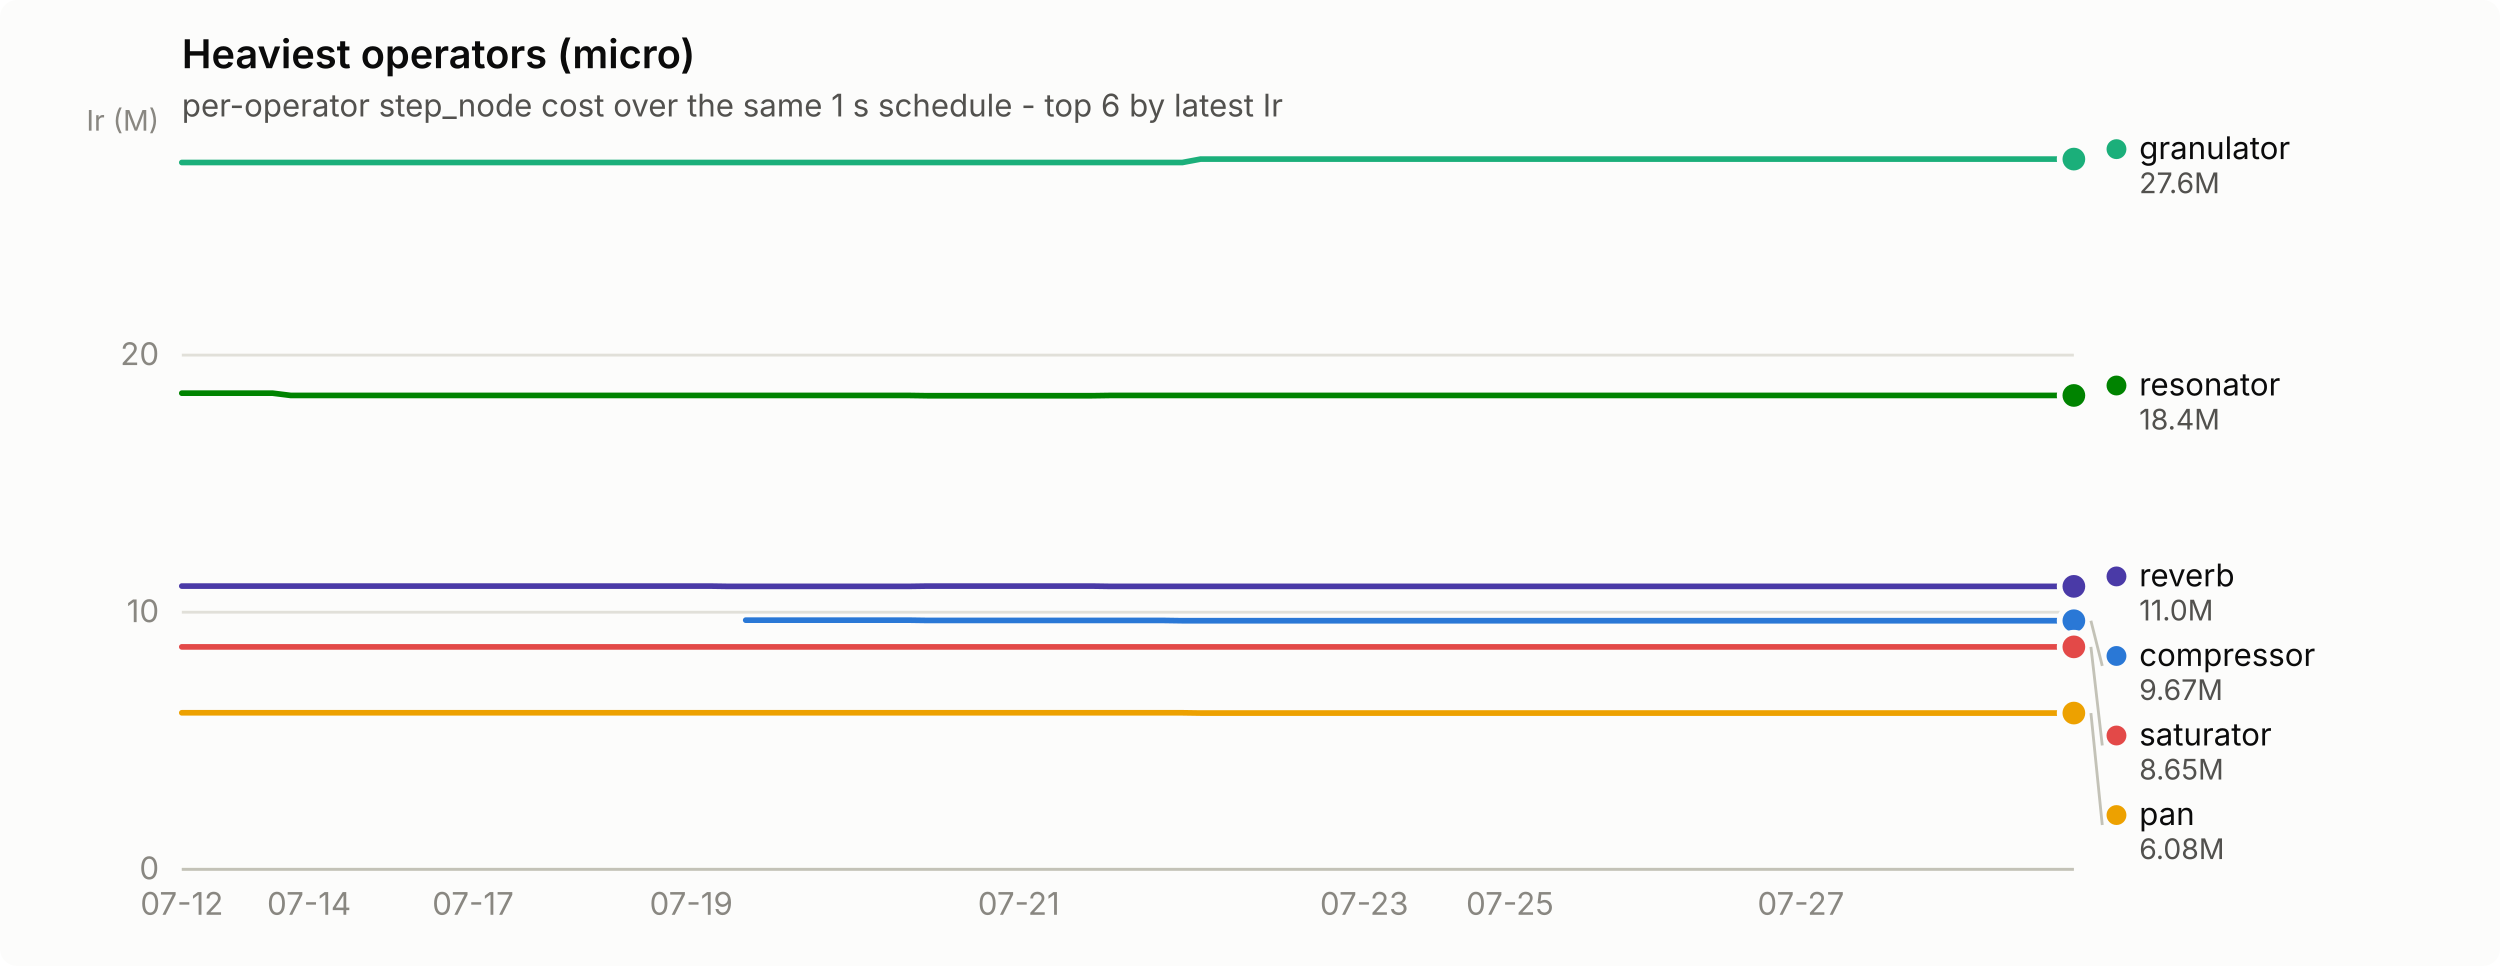
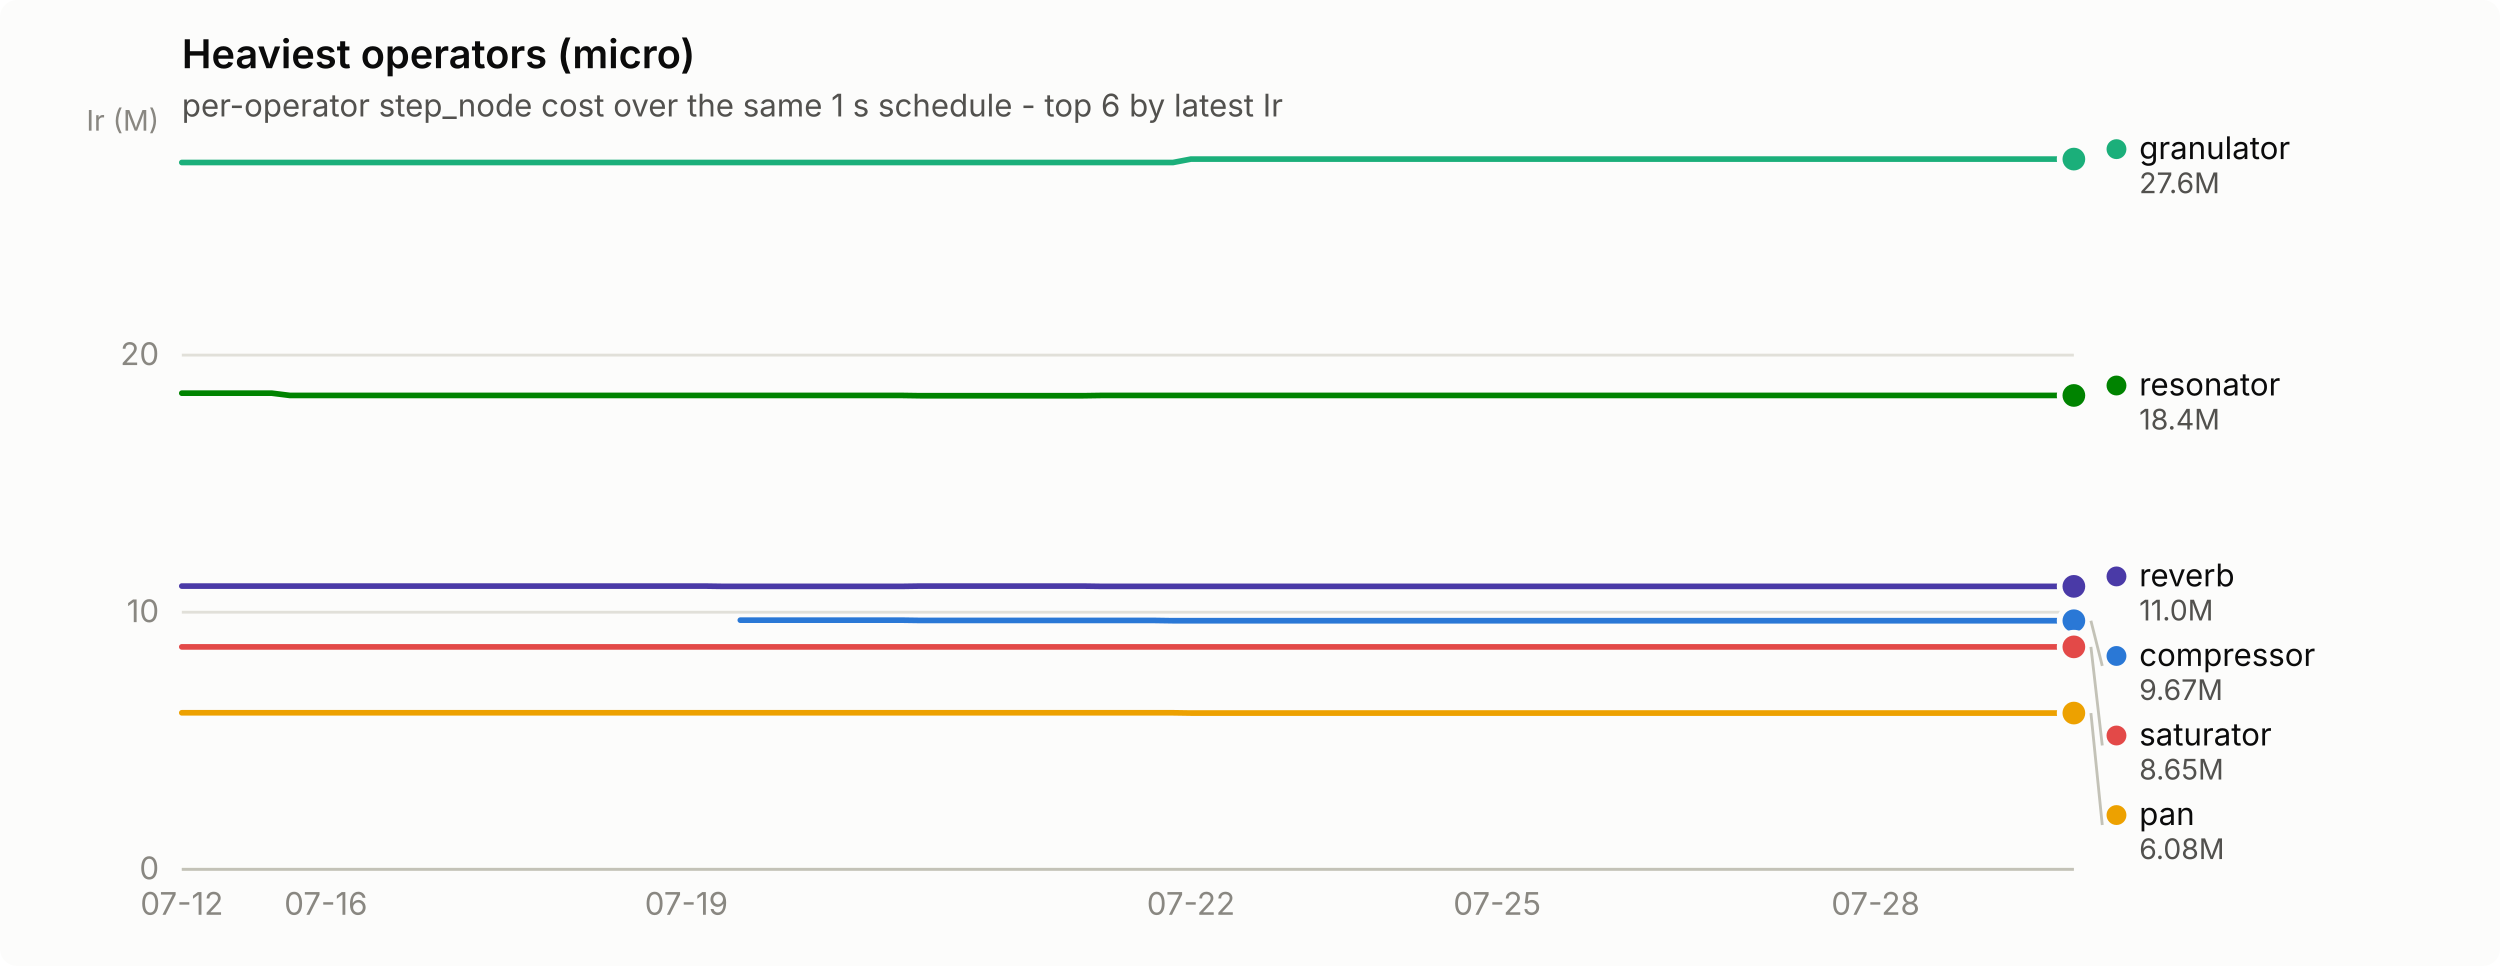
<svg xmlns="http://www.w3.org/2000/svg" width="880" height="340" viewBox="0 0 880 340" role="img" aria-label="Heaviest operators (micro)">
  <rect width="880" height="340" rx="6" fill="#fcfcfb" />
  <text x="64" y="24" font-family="system-ui, -apple-system, &quot;Segoe UI&quot;, sans-serif" font-size="14" font-weight="600" fill="#0b0b0b">Heaviest operators (micro)</text>
  <text x="64" y="41" font-family="system-ui, -apple-system, &quot;Segoe UI&quot;, sans-serif" font-size="11" fill="#52514e">per-operator step_node cost over the same 1 s schedule - top 6 by latest Ir</text>
  <line x1="64" y1="306.0" x2="730" y2="306.0" stroke="#e1e0d9" stroke-width="1" />
  <text x="56" y="309.5" text-anchor="end" font-family="system-ui, -apple-system, &quot;Segoe UI&quot;, sans-serif" font-size="11" style="font-variant-numeric: tabular-nums" fill="#898781">0</text>
  <line x1="64" y1="215.5" x2="730" y2="215.5" stroke="#e1e0d9" stroke-width="1" />
  <text x="56" y="219.0" text-anchor="end" font-family="system-ui, -apple-system, &quot;Segoe UI&quot;, sans-serif" font-size="11" style="font-variant-numeric: tabular-nums" fill="#898781">10</text>
  <line x1="64" y1="125.0" x2="730" y2="125.0" stroke="#e1e0d9" stroke-width="1" />
  <text x="56" y="128.5" text-anchor="end" font-family="system-ui, -apple-system, &quot;Segoe UI&quot;, sans-serif" font-size="11" style="font-variant-numeric: tabular-nums" fill="#898781">20</text>
  <text x="56" y="46" text-anchor="end" font-family="system-ui, -apple-system, &quot;Segoe UI&quot;, sans-serif" font-size="10" fill="#898781">Ir (M)</text>
  <line x1="64" y1="306" x2="730" y2="306" stroke="#c3c2b7" stroke-width="1" />
  <text x="64.0" y="322" text-anchor="middle" font-family="system-ui, -apple-system, &quot;Segoe UI&quot;, sans-serif" font-size="11" style="font-variant-numeric: tabular-nums" fill="#898781">07-12</text>
-   <text x="108.8" y="322" text-anchor="middle" font-family="system-ui, -apple-system, &quot;Segoe UI&quot;, sans-serif" font-size="11" style="font-variant-numeric: tabular-nums" fill="#898781">07-14</text>
-   <text x="166.5" y="322" text-anchor="middle" font-family="system-ui, -apple-system, &quot;Segoe UI&quot;, sans-serif" font-size="11" style="font-variant-numeric: tabular-nums" fill="#898781">07-17</text>
-   <text x="243.3" y="322" text-anchor="middle" font-family="system-ui, -apple-system, &quot;Segoe UI&quot;, sans-serif" font-size="11" style="font-variant-numeric: tabular-nums" fill="#898781">07-19</text>
-   <text x="358.6" y="322" text-anchor="middle" font-family="system-ui, -apple-system, &quot;Segoe UI&quot;, sans-serif" font-size="11" style="font-variant-numeric: tabular-nums" fill="#898781">07-21</text>
-   <text x="480.2" y="322" text-anchor="middle" font-family="system-ui, -apple-system, &quot;Segoe UI&quot;, sans-serif" font-size="11" style="font-variant-numeric: tabular-nums" fill="#898781">07-23</text>
-   <text x="531.5" y="322" text-anchor="middle" font-family="system-ui, -apple-system, &quot;Segoe UI&quot;, sans-serif" font-size="11" style="font-variant-numeric: tabular-nums" fill="#898781">07-25</text>
-   <text x="633.9" y="322" text-anchor="middle" font-family="system-ui, -apple-system, &quot;Segoe UI&quot;, sans-serif" font-size="11" style="font-variant-numeric: tabular-nums" fill="#898781">07-27</text>
-   <path d="M262.5,218.3 L268.9,218.3 L275.3,218.3 L281.7,218.3 L288.1,218.3 L294.5,218.3 L300.9,218.3 L307.3,218.3 L313.8,218.3 L320.2,218.3 L326.6,218.4 L333.0,218.4 L339.4,218.4 L345.8,218.4 L352.2,218.4 L358.6,218.4 L365.0,218.4 L371.4,218.4 L377.8,218.4 L384.2,218.4 L390.6,218.4 L397.0,218.4 L403.4,218.4 L409.8,218.4 L416.2,218.5 L422.6,218.5 L429.0,218.5 L435.4,218.5 L441.8,218.5 L448.2,218.5 L454.6,218.5 L461.0,218.5 L467.4,218.5 L473.8,218.5 L480.2,218.5 L486.7,218.5 L493.1,218.5 L499.5,218.5 L505.9,218.5 L512.3,218.5 L518.7,218.5 L525.1,218.5 L531.5,218.5 L537.9,218.5 L544.3,218.5 L550.7,218.5 L557.1,218.5 L563.5,218.5 L569.9,218.5 L576.3,218.5 L582.7,218.5 L589.1,218.5 L595.5,218.5 L601.9,218.5 L608.3,218.5 L614.7,218.5 L621.1,218.5 L627.5,218.5 L633.9,218.5 L640.3,218.5 L646.8,218.5 L653.2,218.5 L659.6,218.5 L666.0,218.5 L672.4,218.5 L678.8,218.5 L685.2,218.5 L691.6,218.5 L698.0,218.5 L704.4,218.5 L710.8,218.5 L717.2,218.5 L723.6,218.5 L730.0,218.5" fill="none" stroke="#2a78d6" stroke-width="2" stroke-linejoin="round" stroke-linecap="round" />
+   <text x="114.7" y="322" text-anchor="middle" font-family="system-ui, -apple-system, &quot;Segoe UI&quot;, sans-serif" font-size="11" style="font-variant-numeric: tabular-nums" fill="#898781">07-16</text>
+   <text x="241.6" y="322" text-anchor="middle" font-family="system-ui, -apple-system, &quot;Segoe UI&quot;, sans-serif" font-size="11" style="font-variant-numeric: tabular-nums" fill="#898781">07-19</text>
+   <text x="419.2" y="322" text-anchor="middle" font-family="system-ui, -apple-system, &quot;Segoe UI&quot;, sans-serif" font-size="11" style="font-variant-numeric: tabular-nums" fill="#898781">07-22</text>
+   <text x="527.0" y="322" text-anchor="middle" font-family="system-ui, -apple-system, &quot;Segoe UI&quot;, sans-serif" font-size="11" style="font-variant-numeric: tabular-nums" fill="#898781">07-25</text>
+   <text x="660.2" y="322" text-anchor="middle" font-family="system-ui, -apple-system, &quot;Segoe UI&quot;, sans-serif" font-size="11" style="font-variant-numeric: tabular-nums" fill="#898781">07-28</text>
+   <path d="M260.6,218.3 L267.0,218.3 L273.3,218.3 L279.7,218.3 L286.0,218.3 L292.3,218.3 L298.7,218.3 L305.0,218.3 L311.4,218.3 L317.7,218.3 L324.1,218.4 L330.4,218.4 L336.7,218.4 L343.1,218.4 L349.4,218.4 L355.8,218.4 L362.1,218.4 L368.5,218.4 L374.8,218.4 L381.1,218.4 L387.5,218.4 L393.8,218.4 L400.2,218.4 L406.5,218.4 L412.9,218.5 L419.2,218.5 L425.5,218.5 L431.9,218.5 L438.2,218.5 L444.6,218.5 L450.9,218.5 L457.3,218.5 L463.6,218.5 L469.9,218.5 L476.3,218.5 L482.6,218.5 L489.0,218.5 L495.3,218.5 L501.7,218.5 L508.0,218.5 L514.3,218.5 L520.7,218.5 L527.0,218.5 L533.4,218.5 L539.7,218.5 L546.1,218.5 L552.4,218.5 L558.7,218.5 L565.1,218.5 L571.4,218.5 L577.8,218.5 L584.1,218.5 L590.5,218.5 L596.8,218.5 L603.1,218.5 L609.5,218.5 L615.8,218.5 L622.2,218.5 L628.5,218.5 L634.9,218.5 L641.2,218.5 L647.5,218.5 L653.9,218.5 L660.2,218.5 L666.6,218.5 L672.9,218.5 L679.3,218.5 L685.6,218.5 L691.9,218.5 L698.3,218.5 L704.6,218.5 L711.0,218.5 L717.3,218.5 L723.7,218.5 L730.0,218.5" fill="none" stroke="#2a78d6" stroke-width="2" stroke-linejoin="round" stroke-linecap="round" />
  <circle cx="730.0" cy="218.5" r="6" fill="#fcfcfb" />
  <circle cx="730.0" cy="218.5" r="4" fill="#2a78d6" />
-   <path d="M64.0,57.2 L70.4,57.2 L76.8,57.2 L83.2,57.2 L89.6,57.2 L96.0,57.2 L102.4,57.2 L108.8,57.2 L115.2,57.2 L121.6,57.2 L128.0,57.2 L134.4,57.2 L140.8,57.2 L147.2,57.2 L153.7,57.2 L160.1,57.2 L166.5,57.2 L172.9,57.2 L179.3,57.2 L185.7,57.2 L192.1,57.2 L198.5,57.2 L204.9,57.2 L211.3,57.2 L217.7,57.2 L224.1,57.2 L230.5,57.2 L236.9,57.2 L243.3,57.2 L249.7,57.2 L256.1,57.2 L262.5,57.2 L268.9,57.2 L275.3,57.2 L281.7,57.2 L288.1,57.2 L294.5,57.2 L300.9,57.2 L307.3,57.2 L313.8,57.2 L320.2,57.2 L326.6,57.2 L333.0,57.2 L339.4,57.2 L345.8,57.2 L352.2,57.2 L358.6,57.2 L365.0,57.2 L371.4,57.2 L377.8,57.2 L384.2,57.2 L390.6,57.2 L397.0,57.2 L403.4,57.2 L409.8,57.2 L416.2,57.2 L422.6,56.0 L429.0,56.0 L435.4,56.0 L441.8,56.0 L448.2,56.0 L454.6,56.0 L461.0,56.0 L467.4,56.0 L473.8,56.0 L480.2,56.0 L486.7,56.0 L493.1,56.0 L499.5,56.0 L505.9,56.0 L512.3,56.0 L518.7,56.0 L525.1,56.0 L531.5,56.0 L537.9,56.0 L544.3,56.0 L550.7,56.0 L557.1,56.0 L563.5,56.0 L569.9,56.0 L576.3,56.0 L582.7,56.0 L589.1,56.0 L595.5,56.0 L601.9,56.0 L608.3,56.0 L614.7,56.0 L621.1,56.0 L627.5,56.0 L633.9,56.0 L640.3,56.0 L646.8,56.0 L653.2,56.0 L659.6,56.0 L666.0,56.0 L672.4,56.0 L678.8,56.0 L685.2,56.0 L691.6,56.0 L698.0,56.0 L704.4,56.0 L710.8,56.0 L717.2,56.0 L723.6,56.0 L730.0,56.0" fill="none" stroke="#1baf7a" stroke-width="2" stroke-linejoin="round" stroke-linecap="round" />
+   <path d="M64.0,57.2 L70.3,57.2 L76.7,57.2 L83.0,57.2 L89.4,57.2 L95.7,57.2 L102.1,57.2 L108.4,57.2 L114.7,57.2 L121.1,57.2 L127.4,57.2 L133.8,57.2 L140.1,57.2 L146.5,57.2 L152.8,57.2 L159.1,57.2 L165.5,57.2 L171.8,57.2 L178.2,57.2 L184.5,57.2 L190.9,57.2 L197.2,57.2 L203.5,57.2 L209.9,57.2 L216.2,57.2 L222.6,57.2 L228.9,57.2 L235.3,57.2 L241.6,57.2 L247.9,57.2 L254.3,57.2 L260.6,57.2 L267.0,57.2 L273.3,57.2 L279.7,57.2 L286.0,57.2 L292.3,57.2 L298.7,57.2 L305.0,57.2 L311.4,57.2 L317.7,57.2 L324.1,57.2 L330.4,57.2 L336.7,57.2 L343.1,57.2 L349.4,57.2 L355.8,57.2 L362.1,57.2 L368.5,57.2 L374.8,57.2 L381.1,57.2 L387.5,57.2 L393.8,57.2 L400.2,57.2 L406.5,57.2 L412.9,57.2 L419.2,56.0 L425.5,56.0 L431.9,56.0 L438.2,56.0 L444.6,56.0 L450.9,56.0 L457.3,56.0 L463.6,56.0 L469.9,56.0 L476.3,56.0 L482.6,56.0 L489.0,56.0 L495.3,56.0 L501.7,56.0 L508.0,56.0 L514.3,56.0 L520.7,56.0 L527.0,56.0 L533.4,56.0 L539.7,56.0 L546.1,56.0 L552.4,56.0 L558.7,56.0 L565.1,56.0 L571.4,56.0 L577.8,56.0 L584.1,56.0 L590.5,56.0 L596.8,56.0 L603.1,56.0 L609.5,56.0 L615.8,56.0 L622.2,56.0 L628.5,56.0 L634.9,56.0 L641.2,56.0 L647.5,56.0 L653.9,56.0 L660.2,56.0 L666.6,56.0 L672.9,56.0 L679.3,56.0 L685.6,56.0 L691.9,56.0 L698.3,56.0 L704.6,56.0 L711.0,56.0 L717.3,56.0 L723.7,56.0 L730.0,56.0" fill="none" stroke="#1baf7a" stroke-width="2" stroke-linejoin="round" stroke-linecap="round" />
  <circle cx="730.0" cy="56.0" r="6" fill="#fcfcfb" />
  <circle cx="730.0" cy="56.0" r="4" fill="#1baf7a" />
-   <path d="M64.0,250.9 L70.4,250.9 L76.8,250.9 L83.2,250.9 L89.6,250.9 L96.0,250.9 L102.4,250.9 L108.8,250.9 L115.2,250.9 L121.6,250.9 L128.0,250.9 L134.4,250.9 L140.8,250.9 L147.2,250.9 L153.7,250.9 L160.1,250.9 L166.5,250.9 L172.9,250.9 L179.3,250.9 L185.7,250.9 L192.1,250.9 L198.5,250.9 L204.9,250.9 L211.3,250.9 L217.7,250.9 L224.1,250.9 L230.5,250.9 L236.9,250.9 L243.3,250.9 L249.7,250.9 L256.1,250.9 L262.5,250.9 L268.9,250.9 L275.3,250.9 L281.7,250.9 L288.1,250.9 L294.5,250.9 L300.9,250.9 L307.3,250.9 L313.8,250.9 L320.2,250.9 L326.6,250.9 L333.0,250.9 L339.4,250.9 L345.8,250.9 L352.2,250.9 L358.6,250.9 L365.0,250.9 L371.4,250.9 L377.8,250.9 L384.2,250.9 L390.6,250.9 L397.0,250.9 L403.4,250.9 L409.8,250.9 L416.2,250.9 L422.6,251.0 L429.0,251.0 L435.4,251.0 L441.8,251.0 L448.2,251.0 L454.6,251.0 L461.0,251.0 L467.4,251.0 L473.8,251.0 L480.2,251.0 L486.7,251.0 L493.1,251.0 L499.5,251.0 L505.9,251.0 L512.3,251.0 L518.7,251.0 L525.1,251.0 L531.5,251.0 L537.9,251.0 L544.3,251.0 L550.7,251.0 L557.1,251.0 L563.5,251.0 L569.9,251.0 L576.3,251.0 L582.7,251.0 L589.1,251.0 L595.5,251.0 L601.9,251.0 L608.3,251.0 L614.7,251.0 L621.1,251.0 L627.5,251.0 L633.9,251.0 L640.3,251.0 L646.8,251.0 L653.2,251.0 L659.6,251.0 L666.0,251.0 L672.4,251.0 L678.8,251.0 L685.2,251.0 L691.6,251.0 L698.0,251.0 L704.4,251.0 L710.8,251.0 L717.2,251.0 L723.6,251.0 L730.0,251.0" fill="none" stroke="#eda100" stroke-width="2" stroke-linejoin="round" stroke-linecap="round" />
+   <path d="M64.0,250.9 L70.3,250.9 L76.7,250.9 L83.0,250.9 L89.4,250.9 L95.7,250.9 L102.1,250.9 L108.4,250.9 L114.7,250.9 L121.1,250.9 L127.4,250.9 L133.8,250.9 L140.1,250.9 L146.5,250.9 L152.8,250.9 L159.1,250.9 L165.5,250.9 L171.8,250.9 L178.2,250.9 L184.5,250.9 L190.9,250.9 L197.2,250.9 L203.5,250.9 L209.9,250.9 L216.2,250.9 L222.6,250.9 L228.9,250.9 L235.3,250.9 L241.6,250.9 L247.9,250.9 L254.3,250.9 L260.6,250.9 L267.0,250.9 L273.3,250.9 L279.7,250.9 L286.0,250.9 L292.3,250.9 L298.7,250.9 L305.0,250.9 L311.4,250.9 L317.7,250.9 L324.1,250.9 L330.4,250.9 L336.7,250.9 L343.1,250.9 L349.4,250.9 L355.8,250.9 L362.1,250.9 L368.5,250.9 L374.8,250.9 L381.1,250.9 L387.5,250.9 L393.8,250.9 L400.2,250.9 L406.5,250.9 L412.9,250.9 L419.2,251.0 L425.5,251.0 L431.9,251.0 L438.2,251.0 L444.6,251.0 L450.9,251.0 L457.3,251.0 L463.6,251.0 L469.9,251.0 L476.3,251.0 L482.6,251.0 L489.0,251.0 L495.3,251.0 L501.7,251.0 L508.0,251.0 L514.3,251.0 L520.7,251.0 L527.0,251.0 L533.4,251.0 L539.7,251.0 L546.1,251.0 L552.4,251.0 L558.7,251.0 L565.1,251.0 L571.4,251.0 L577.8,251.0 L584.1,251.0 L590.5,251.0 L596.8,251.0 L603.1,251.0 L609.5,251.0 L615.8,251.0 L622.2,251.0 L628.5,251.0 L634.9,251.0 L641.2,251.0 L647.5,251.0 L653.9,251.0 L660.2,251.0 L666.6,251.0 L672.9,251.0 L679.3,251.0 L685.6,251.0 L691.9,251.0 L698.3,251.0 L704.6,251.0 L711.0,251.0 L717.3,251.0 L723.7,251.0 L730.0,251.0" fill="none" stroke="#eda100" stroke-width="2" stroke-linejoin="round" stroke-linecap="round" />
  <circle cx="730.0" cy="251.0" r="6" fill="#fcfcfb" />
  <circle cx="730.0" cy="251.0" r="4" fill="#eda100" />
-   <path d="M64.0,138.4 L70.4,138.4 L76.8,138.4 L83.2,138.4 L89.6,138.4 L96.0,138.4 L102.4,139.2 L108.8,139.2 L115.2,139.2 L121.6,139.2 L128.0,139.2 L134.4,139.2 L140.8,139.2 L147.2,139.2 L153.7,139.2 L160.1,139.2 L166.5,139.2 L172.9,139.2 L179.3,139.2 L185.7,139.2 L192.1,139.2 L198.5,139.2 L204.9,139.2 L211.3,139.2 L217.7,139.2 L224.1,139.2 L230.5,139.2 L236.9,139.2 L243.3,139.2 L249.7,139.2 L256.1,139.2 L262.5,139.2 L268.9,139.2 L275.3,139.2 L281.7,139.2 L288.1,139.2 L294.5,139.2 L300.9,139.2 L307.3,139.2 L313.8,139.2 L320.2,139.2 L326.6,139.3 L333.0,139.3 L339.4,139.3 L345.8,139.3 L352.2,139.3 L358.6,139.3 L365.0,139.3 L371.4,139.3 L377.8,139.3 L384.2,139.3 L390.6,139.2 L397.0,139.2 L403.4,139.2 L409.8,139.2 L416.2,139.2 L422.6,139.2 L429.0,139.2 L435.4,139.2 L441.8,139.2 L448.2,139.2 L454.6,139.2 L461.0,139.2 L467.4,139.2 L473.8,139.2 L480.2,139.2 L486.7,139.2 L493.1,139.2 L499.5,139.2 L505.9,139.2 L512.3,139.2 L518.7,139.2 L525.1,139.2 L531.5,139.2 L537.9,139.2 L544.3,139.2 L550.7,139.2 L557.1,139.2 L563.5,139.2 L569.9,139.2 L576.3,139.2 L582.7,139.2 L589.1,139.2 L595.5,139.2 L601.9,139.2 L608.3,139.2 L614.7,139.2 L621.1,139.2 L627.5,139.2 L633.9,139.2 L640.3,139.2 L646.8,139.2 L653.2,139.2 L659.6,139.2 L666.0,139.2 L672.4,139.2 L678.8,139.2 L685.2,139.2 L691.6,139.2 L698.0,139.2 L704.4,139.2 L710.8,139.2 L717.2,139.2 L723.6,139.2 L730.0,139.2" fill="none" stroke="#008300" stroke-width="2" stroke-linejoin="round" stroke-linecap="round" />
+   <path d="M64.0,138.4 L70.3,138.4 L76.7,138.4 L83.0,138.4 L89.4,138.4 L95.7,138.4 L102.1,139.2 L108.4,139.2 L114.7,139.2 L121.1,139.2 L127.4,139.2 L133.8,139.2 L140.1,139.2 L146.5,139.2 L152.8,139.2 L159.1,139.2 L165.5,139.2 L171.8,139.2 L178.2,139.2 L184.5,139.2 L190.9,139.2 L197.2,139.2 L203.5,139.2 L209.9,139.2 L216.2,139.2 L222.6,139.2 L228.9,139.2 L235.3,139.2 L241.6,139.2 L247.9,139.2 L254.3,139.2 L260.6,139.2 L267.0,139.2 L273.3,139.2 L279.7,139.2 L286.0,139.2 L292.3,139.2 L298.7,139.2 L305.0,139.2 L311.4,139.2 L317.7,139.2 L324.1,139.3 L330.4,139.3 L336.7,139.3 L343.1,139.3 L349.4,139.3 L355.8,139.3 L362.1,139.3 L368.5,139.3 L374.8,139.3 L381.1,139.3 L387.5,139.2 L393.8,139.2 L400.2,139.2 L406.5,139.2 L412.9,139.2 L419.2,139.2 L425.5,139.2 L431.9,139.2 L438.2,139.2 L444.6,139.2 L450.9,139.2 L457.3,139.2 L463.6,139.2 L469.9,139.2 L476.3,139.2 L482.6,139.2 L489.0,139.2 L495.3,139.2 L501.7,139.2 L508.0,139.2 L514.3,139.2 L520.7,139.2 L527.0,139.2 L533.4,139.2 L539.7,139.2 L546.1,139.2 L552.4,139.2 L558.7,139.2 L565.1,139.2 L571.4,139.2 L577.8,139.2 L584.1,139.2 L590.5,139.2 L596.8,139.2 L603.1,139.2 L609.5,139.2 L615.8,139.2 L622.2,139.2 L628.5,139.2 L634.9,139.2 L641.2,139.2 L647.5,139.2 L653.9,139.2 L660.2,139.2 L666.6,139.2 L672.9,139.2 L679.3,139.2 L685.6,139.2 L691.9,139.2 L698.3,139.2 L704.6,139.2 L711.0,139.2 L717.3,139.2 L723.7,139.2 L730.0,139.2" fill="none" stroke="#008300" stroke-width="2" stroke-linejoin="round" stroke-linecap="round" />
  <circle cx="730.0" cy="139.2" r="6" fill="#fcfcfb" />
  <circle cx="730.0" cy="139.2" r="4" fill="#008300" />
-   <path d="M64.0,206.3 L70.4,206.3 L76.8,206.3 L83.2,206.3 L89.6,206.3 L96.0,206.3 L102.4,206.3 L108.8,206.3 L115.2,206.3 L121.6,206.3 L128.0,206.3 L134.4,206.3 L140.8,206.3 L147.2,206.3 L153.7,206.3 L160.1,206.3 L166.5,206.3 L172.9,206.3 L179.3,206.3 L185.7,206.3 L192.1,206.3 L198.5,206.3 L204.9,206.3 L211.3,206.3 L217.7,206.3 L224.1,206.3 L230.5,206.3 L236.9,206.3 L243.3,206.3 L249.7,206.3 L256.1,206.4 L262.5,206.4 L268.9,206.4 L275.3,206.4 L281.7,206.4 L288.1,206.4 L294.5,206.4 L300.9,206.4 L307.3,206.4 L313.8,206.4 L320.2,206.4 L326.6,206.3 L333.0,206.3 L339.4,206.3 L345.8,206.3 L352.2,206.3 L358.6,206.3 L365.0,206.3 L371.4,206.3 L377.8,206.3 L384.2,206.3 L390.6,206.4 L397.0,206.4 L403.4,206.4 L409.8,206.4 L416.2,206.4 L422.6,206.4 L429.0,206.4 L435.4,206.4 L441.8,206.4 L448.2,206.4 L454.6,206.4 L461.0,206.4 L467.4,206.4 L473.8,206.4 L480.2,206.4 L486.7,206.4 L493.1,206.4 L499.5,206.4 L505.9,206.4 L512.3,206.4 L518.7,206.4 L525.1,206.4 L531.5,206.4 L537.9,206.4 L544.3,206.4 L550.7,206.4 L557.1,206.4 L563.5,206.4 L569.9,206.4 L576.3,206.4 L582.7,206.4 L589.1,206.4 L595.5,206.4 L601.9,206.4 L608.3,206.4 L614.7,206.4 L621.1,206.4 L627.5,206.4 L633.9,206.4 L640.3,206.4 L646.8,206.4 L653.2,206.4 L659.6,206.4 L666.0,206.4 L672.4,206.4 L678.8,206.4 L685.2,206.4 L691.6,206.4 L698.0,206.4 L704.4,206.4 L710.8,206.4 L717.2,206.4 L723.6,206.4 L730.0,206.4" fill="none" stroke="#4a3aa7" stroke-width="2" stroke-linejoin="round" stroke-linecap="round" />
+   <path d="M64.0,206.3 L70.3,206.3 L76.7,206.3 L83.0,206.3 L89.4,206.3 L95.7,206.3 L102.1,206.3 L108.4,206.3 L114.7,206.3 L121.1,206.3 L127.4,206.3 L133.8,206.3 L140.1,206.3 L146.5,206.3 L152.8,206.3 L159.1,206.3 L165.5,206.3 L171.8,206.3 L178.2,206.3 L184.5,206.3 L190.9,206.3 L197.2,206.3 L203.5,206.3 L209.9,206.3 L216.2,206.3 L222.6,206.3 L228.9,206.3 L235.3,206.3 L241.6,206.3 L247.9,206.3 L254.3,206.4 L260.6,206.4 L267.0,206.4 L273.3,206.4 L279.7,206.4 L286.0,206.4 L292.3,206.4 L298.7,206.4 L305.0,206.4 L311.4,206.4 L317.7,206.4 L324.1,206.3 L330.4,206.3 L336.7,206.3 L343.1,206.3 L349.4,206.3 L355.8,206.3 L362.1,206.3 L368.5,206.3 L374.8,206.3 L381.1,206.3 L387.5,206.4 L393.8,206.4 L400.2,206.4 L406.5,206.4 L412.9,206.4 L419.2,206.4 L425.5,206.4 L431.9,206.4 L438.2,206.4 L444.6,206.4 L450.9,206.4 L457.3,206.4 L463.6,206.4 L469.9,206.4 L476.3,206.4 L482.6,206.4 L489.0,206.4 L495.3,206.4 L501.7,206.4 L508.0,206.4 L514.3,206.4 L520.7,206.4 L527.0,206.4 L533.4,206.4 L539.7,206.4 L546.1,206.4 L552.4,206.4 L558.7,206.4 L565.1,206.4 L571.4,206.4 L577.8,206.4 L584.1,206.4 L590.5,206.4 L596.8,206.4 L603.1,206.4 L609.5,206.4 L615.8,206.4 L622.2,206.4 L628.5,206.4 L634.9,206.4 L641.2,206.4 L647.5,206.4 L653.9,206.4 L660.2,206.4 L666.6,206.4 L672.9,206.4 L679.3,206.4 L685.6,206.4 L691.9,206.4 L698.3,206.4 L704.6,206.4 L711.0,206.4 L717.3,206.4 L723.7,206.4 L730.0,206.4" fill="none" stroke="#4a3aa7" stroke-width="2" stroke-linejoin="round" stroke-linecap="round" />
  <circle cx="730.0" cy="206.4" r="6" fill="#fcfcfb" />
  <circle cx="730.0" cy="206.4" r="4" fill="#4a3aa7" />
-   <path d="M64.0,227.7 L70.4,227.7 L76.8,227.7 L83.2,227.7 L89.6,227.7 L96.0,227.7 L102.4,227.7 L108.8,227.7 L115.2,227.7 L121.6,227.7 L128.0,227.7 L134.4,227.7 L140.8,227.7 L147.2,227.7 L153.7,227.7 L160.1,227.7 L166.5,227.7 L172.9,227.7 L179.3,227.7 L185.7,227.7 L192.1,227.7 L198.5,227.7 L204.9,227.7 L211.3,227.7 L217.7,227.7 L224.1,227.7 L230.5,227.7 L236.9,227.7 L243.3,227.7 L249.7,227.7 L256.1,227.7 L262.5,227.7 L268.9,227.7 L275.3,227.7 L281.7,227.7 L288.1,227.7 L294.5,227.7 L300.9,227.7 L307.3,227.7 L313.8,227.7 L320.2,227.7 L326.6,227.7 L333.0,227.7 L339.4,227.7 L345.8,227.7 L352.2,227.7 L358.6,227.7 L365.0,227.7 L371.4,227.7 L377.8,227.7 L384.2,227.7 L390.6,227.7 L397.0,227.7 L403.4,227.7 L409.8,227.7 L416.2,227.7 L422.6,227.7 L429.0,227.7 L435.4,227.7 L441.8,227.7 L448.2,227.7 L454.6,227.7 L461.0,227.7 L467.4,227.7 L473.8,227.7 L480.2,227.7 L486.7,227.7 L493.1,227.7 L499.5,227.7 L505.9,227.7 L512.3,227.7 L518.7,227.7 L525.1,227.7 L531.5,227.7 L537.9,227.7 L544.3,227.7 L550.7,227.7 L557.1,227.7 L563.5,227.7 L569.9,227.7 L576.3,227.7 L582.7,227.7 L589.1,227.7 L595.5,227.7 L601.9,227.7 L608.3,227.7 L614.7,227.7 L621.1,227.7 L627.5,227.7 L633.9,227.7 L640.3,227.7 L646.8,227.7 L653.2,227.7 L659.6,227.7 L666.0,227.7 L672.4,227.7 L678.8,227.7 L685.2,227.7 L691.6,227.7 L698.0,227.7 L704.4,227.7 L710.8,227.7 L717.2,227.7 L723.6,227.7 L730.0,227.7" fill="none" stroke="#e34948" stroke-width="2" stroke-linejoin="round" stroke-linecap="round" />
+   <path d="M64.0,227.7 L70.3,227.7 L76.7,227.7 L83.0,227.7 L89.4,227.7 L95.7,227.7 L102.1,227.7 L108.4,227.7 L114.7,227.7 L121.1,227.7 L127.4,227.7 L133.8,227.7 L140.1,227.7 L146.5,227.7 L152.8,227.7 L159.1,227.7 L165.5,227.7 L171.8,227.7 L178.2,227.7 L184.5,227.7 L190.9,227.7 L197.2,227.7 L203.5,227.7 L209.9,227.7 L216.2,227.7 L222.6,227.7 L228.9,227.7 L235.3,227.7 L241.6,227.7 L247.9,227.7 L254.3,227.7 L260.6,227.7 L267.0,227.7 L273.3,227.7 L279.7,227.7 L286.0,227.7 L292.3,227.7 L298.7,227.7 L305.0,227.7 L311.4,227.7 L317.7,227.7 L324.1,227.7 L330.4,227.7 L336.7,227.7 L343.1,227.7 L349.4,227.7 L355.8,227.7 L362.1,227.7 L368.5,227.7 L374.8,227.7 L381.1,227.7 L387.5,227.7 L393.8,227.7 L400.2,227.7 L406.5,227.7 L412.9,227.7 L419.2,227.7 L425.5,227.7 L431.9,227.7 L438.2,227.7 L444.6,227.7 L450.9,227.7 L457.3,227.7 L463.6,227.7 L469.9,227.7 L476.3,227.7 L482.6,227.7 L489.0,227.7 L495.3,227.7 L501.7,227.7 L508.0,227.7 L514.3,227.7 L520.7,227.7 L527.0,227.7 L533.4,227.7 L539.7,227.7 L546.1,227.7 L552.4,227.7 L558.7,227.7 L565.1,227.7 L571.4,227.7 L577.8,227.7 L584.1,227.7 L590.5,227.7 L596.8,227.7 L603.1,227.7 L609.5,227.7 L615.8,227.7 L622.2,227.7 L628.5,227.7 L634.9,227.7 L641.2,227.7 L647.5,227.7 L653.9,227.7 L660.2,227.7 L666.6,227.7 L672.9,227.7 L679.3,227.7 L685.6,227.7 L691.9,227.7 L698.3,227.7 L704.6,227.7 L711.0,227.7 L717.3,227.7 L723.7,227.7 L730.0,227.7" fill="none" stroke="#e34948" stroke-width="2" stroke-linejoin="round" stroke-linecap="round" />
  <circle cx="730.0" cy="227.7" r="6" fill="#fcfcfb" />
  <circle cx="730.0" cy="227.7" r="4" fill="#e34948" />
  <circle cx="745.0" cy="52.5" r="3.5" fill="#1baf7a" />
  <text x="753.0" y="56.0" font-family="system-ui, -apple-system, &quot;Segoe UI&quot;, sans-serif" font-size="11" fill="#0b0b0b">granulator</text>
  <text x="753.0" y="68.0" font-family="system-ui, -apple-system, &quot;Segoe UI&quot;, sans-serif" font-size="10" style="font-variant-numeric: tabular-nums" fill="#52514e">27.6M</text>
  <circle cx="745.0" cy="135.7" r="3.5" fill="#008300" />
  <text x="753.0" y="139.2" font-family="system-ui, -apple-system, &quot;Segoe UI&quot;, sans-serif" font-size="11" fill="#0b0b0b">resonator</text>
  <text x="753.0" y="151.2" font-family="system-ui, -apple-system, &quot;Segoe UI&quot;, sans-serif" font-size="10" style="font-variant-numeric: tabular-nums" fill="#52514e">18.4M</text>
  <circle cx="745.0" cy="202.9" r="3.5" fill="#4a3aa7" />
  <text x="753.0" y="206.4" font-family="system-ui, -apple-system, &quot;Segoe UI&quot;, sans-serif" font-size="11" fill="#0b0b0b">reverb</text>
  <text x="753.0" y="218.4" font-family="system-ui, -apple-system, &quot;Segoe UI&quot;, sans-serif" font-size="10" style="font-variant-numeric: tabular-nums" fill="#52514e">11.0M</text>
  <line x1="736.0" y1="218.5" x2="740.0" y2="234.4" stroke="#c3c2b7" stroke-width="1" />
  <circle cx="745.0" cy="230.9" r="3.5" fill="#2a78d6" />
  <text x="753.0" y="234.4" font-family="system-ui, -apple-system, &quot;Segoe UI&quot;, sans-serif" font-size="11" fill="#0b0b0b">compressor</text>
  <text x="753.0" y="246.4" font-family="system-ui, -apple-system, &quot;Segoe UI&quot;, sans-serif" font-size="10" style="font-variant-numeric: tabular-nums" fill="#52514e">9.67M</text>
  <line x1="736.0" y1="227.7" x2="740.0" y2="262.4" stroke="#c3c2b7" stroke-width="1" />
  <circle cx="745.0" cy="258.9" r="3.5" fill="#e34948" />
  <text x="753.0" y="262.4" font-family="system-ui, -apple-system, &quot;Segoe UI&quot;, sans-serif" font-size="11" fill="#0b0b0b">saturator</text>
  <text x="753.0" y="274.4" font-family="system-ui, -apple-system, &quot;Segoe UI&quot;, sans-serif" font-size="10" style="font-variant-numeric: tabular-nums" fill="#52514e">8.65M</text>
  <line x1="736.0" y1="251.0" x2="740.0" y2="290.4" stroke="#c3c2b7" stroke-width="1" />
  <circle cx="745.0" cy="286.9" r="3.5" fill="#eda100" />
  <text x="753.0" y="290.4" font-family="system-ui, -apple-system, &quot;Segoe UI&quot;, sans-serif" font-size="11" fill="#0b0b0b">pan</text>
  <text x="753.0" y="302.4" font-family="system-ui, -apple-system, &quot;Segoe UI&quot;, sans-serif" font-size="10" style="font-variant-numeric: tabular-nums" fill="#52514e">6.08M</text>
</svg>
